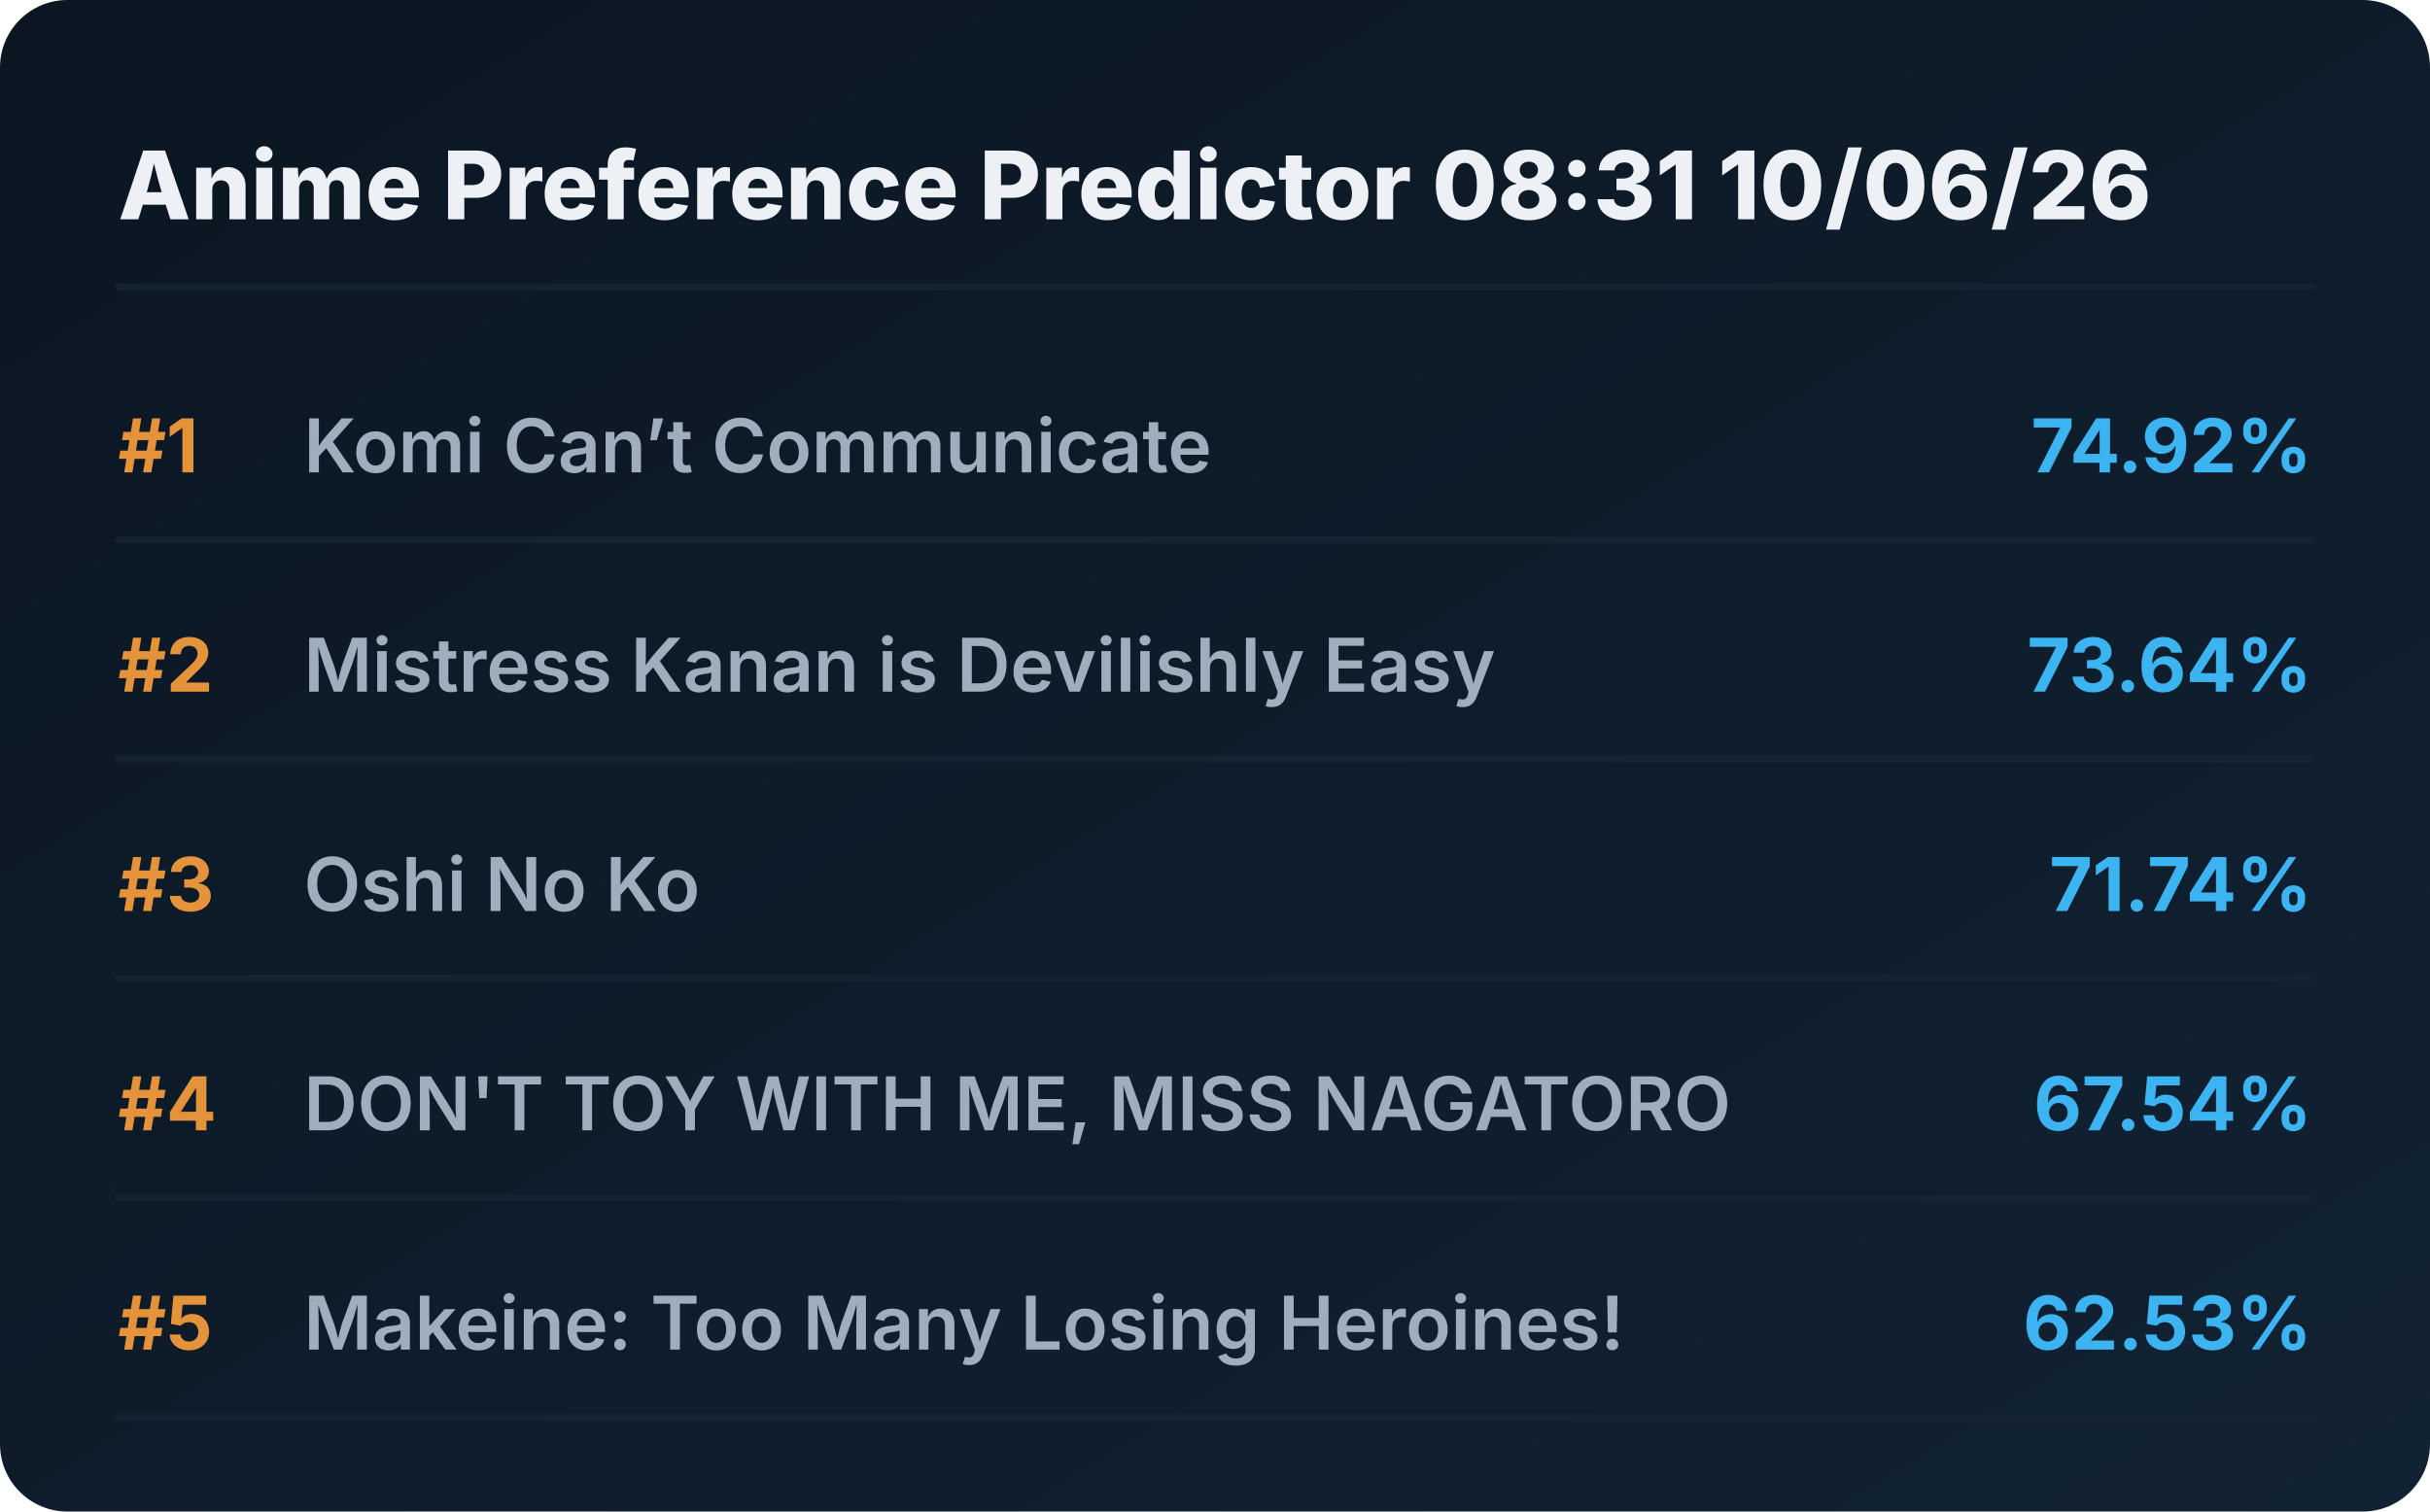
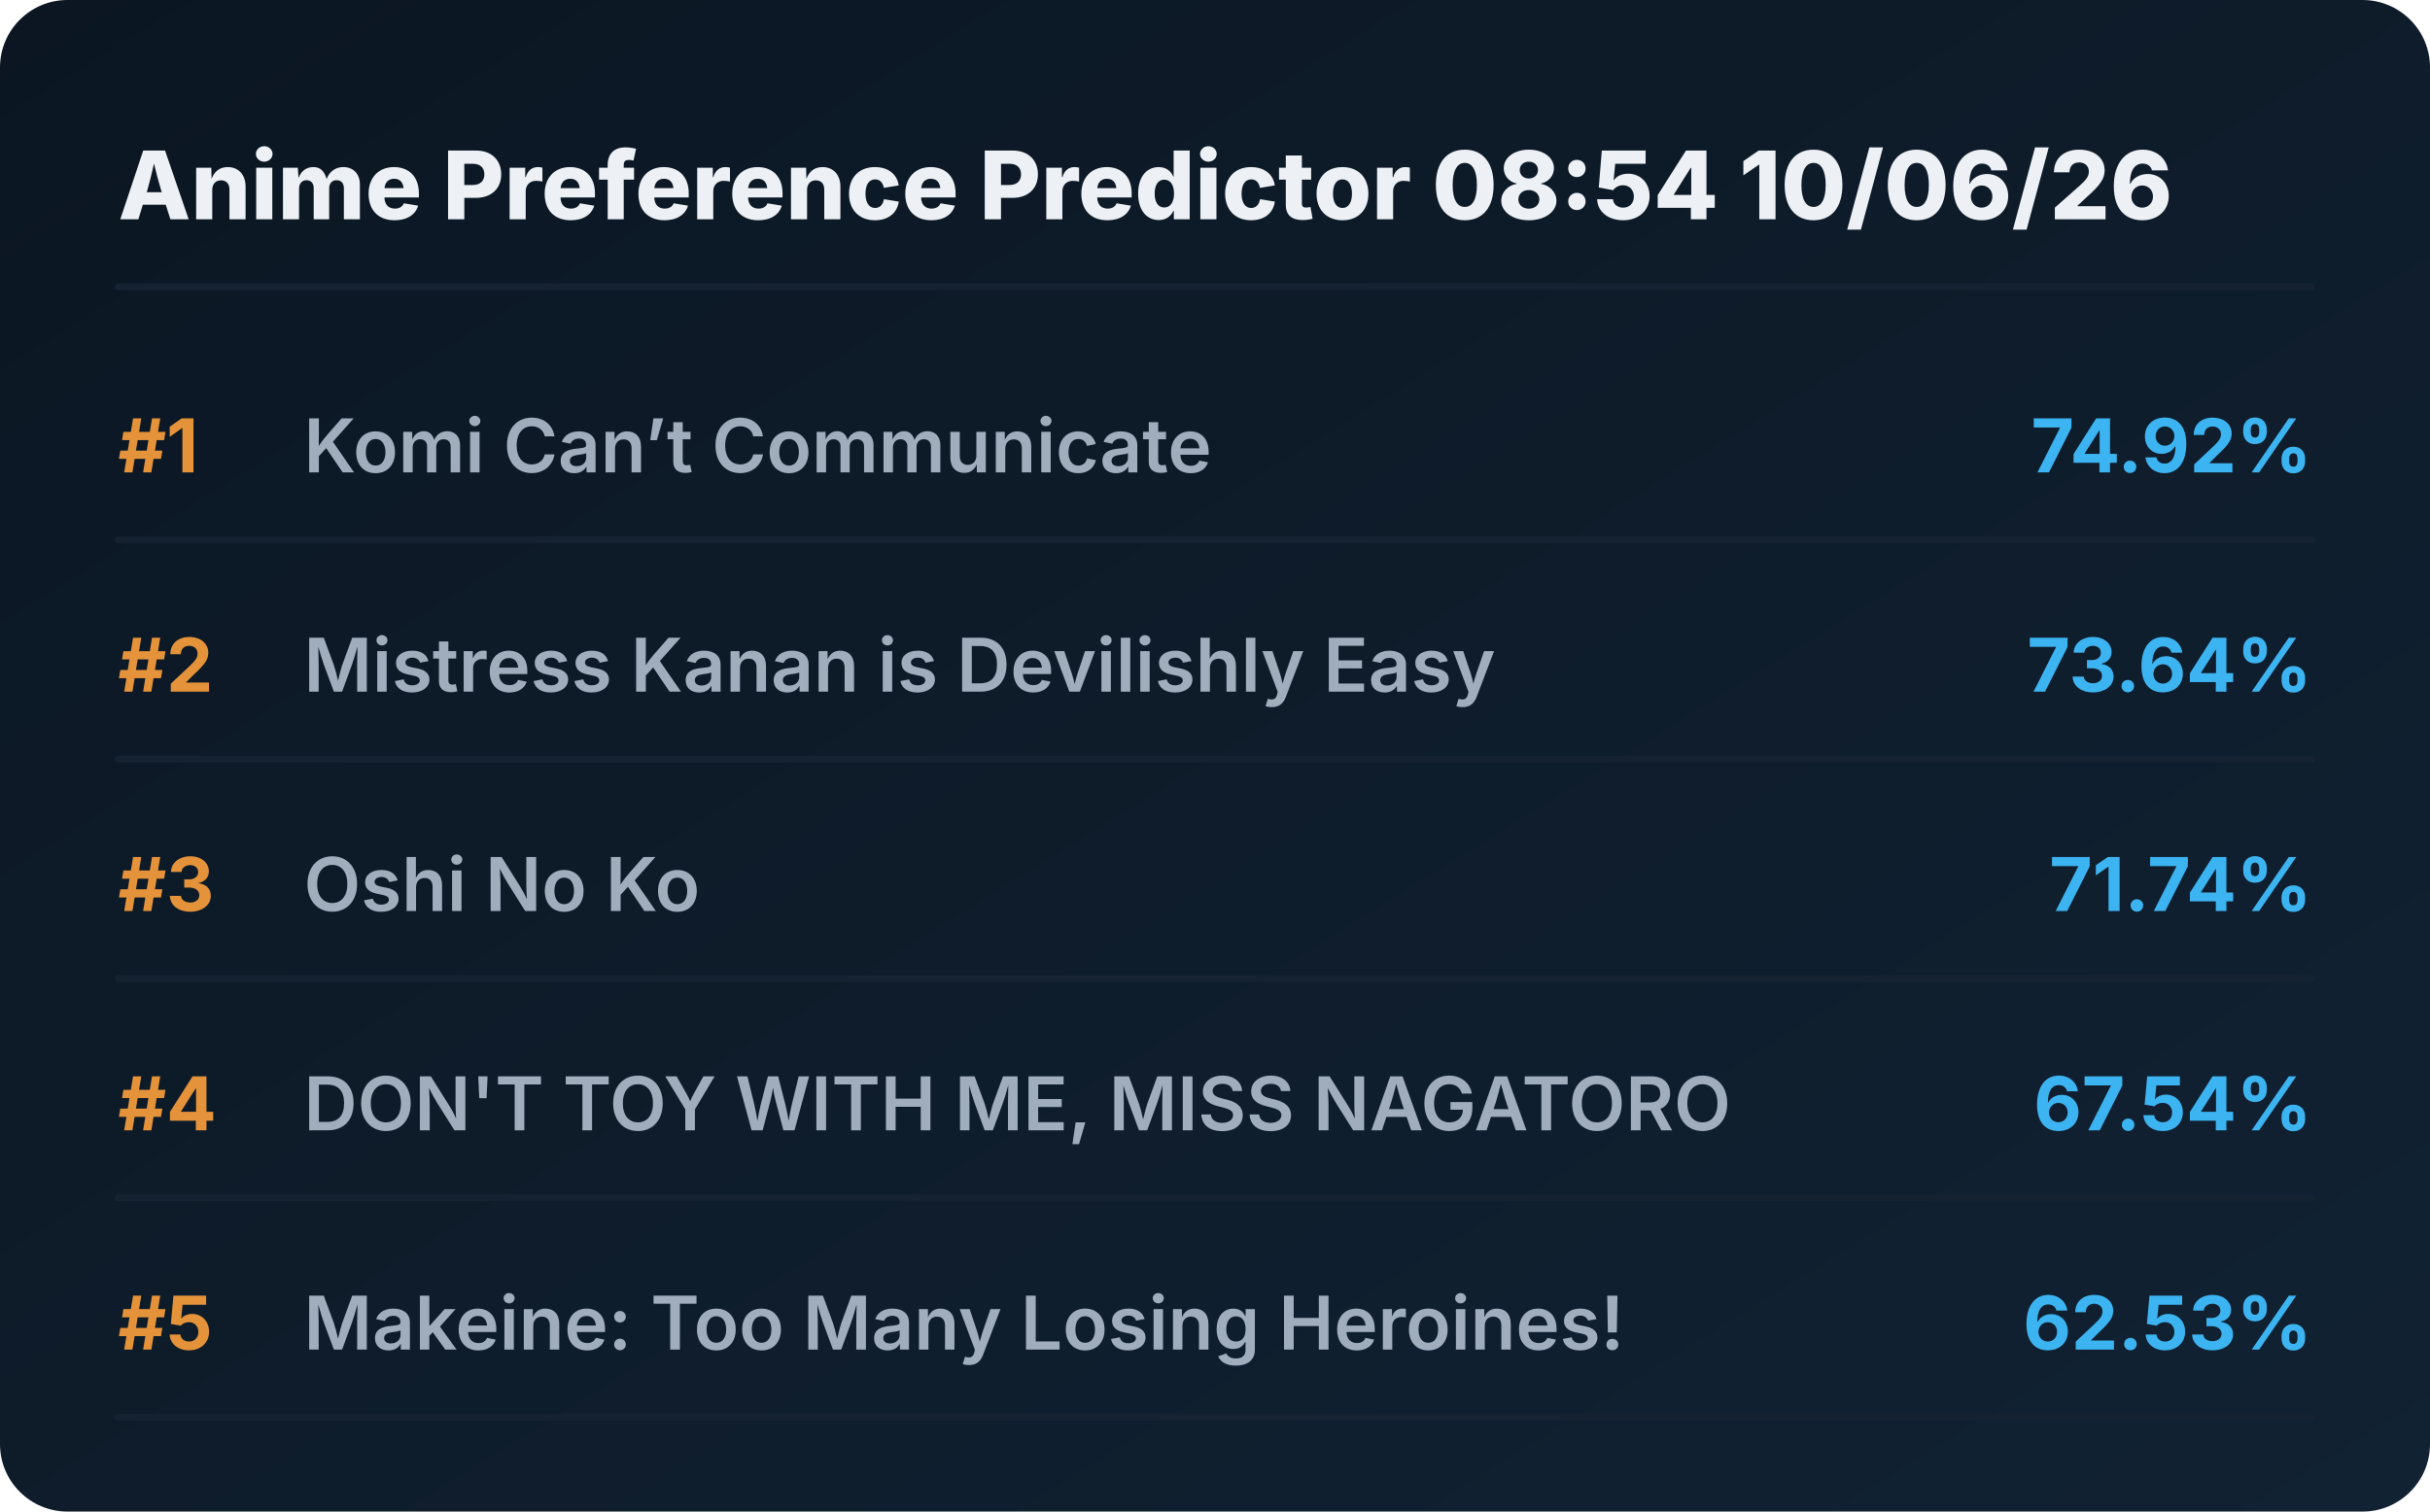
<svg xmlns="http://www.w3.org/2000/svg" viewBox="0 0 720 448" preserveAspectRatio="xMidYMid meet" style="width: 100%; height: auto; max-width: 720px;">
  <defs>
    <linearGradient id="boxGrad" x1="0%" y1="0%" x2="100%" y2="100%">
      <stop offset="0%" stop-color="#0b1622" />
      <stop offset="100%" stop-color="#112233" />
    </linearGradient>
    <clipPath id="titleClip">
      <rect x="90" y="0" width="510" height="100%" />
    </clipPath>
  </defs>
  <style>
    .bg { fill: url(#boxGrad); rx: 20px; }
    .header { font-family: 'Overpass', 'Inter', system-ui, sans-serif; font-weight: 800; font-size: 28px; fill: #edf1f5; }
    .rank { font-family: 'Overpass', 'Inter', system-ui, sans-serif; font-weight: 700; font-size: 22px; fill: #e5933a; }
    .title { font-family: 'Overpass', 'Inter', system-ui, sans-serif; font-weight: 600; font-size: 22px; fill: #9fadbd; }
    .score { font-family: 'Overpass', 'Inter', system-ui, sans-serif; font-weight: 700; font-size: 22px; fill: #3db4f2; }
    .line { stroke: #152232; stroke-width: 2; stroke-linecap: round; }
  </style>
  <rect class="bg" width="720" height="448" />
-   <text x="35" y="65" class="header">Anime Preference Predictor 08:31 10/06/26</text>
+   <text x="35" y="65" class="header">Anime Preference Predictor 08:54 10/06/26</text>
  <line x1="35" y1="85" x2="685" y2="85" class="line" />
  <g transform="translate(0, 0)">
    <text x="35" y="140" class="rank">#1</text>
    <text x="90" y="140" class="title">Komi Can’t Communicate</text>
    <text x="685" y="140" class="score" text-anchor="end">74.92%</text>
    <line x1="35" y1="160" x2="685" y2="160" class="line" />
  </g>
  <g transform="translate(0, 65)">
    <text x="35" y="140" class="rank">#2</text>
    <text x="90" y="140" class="title">Mistress Kanan is Devilishly Easy</text>
    <text x="685" y="140" class="score" text-anchor="end">73.64%</text>
    <line x1="35" y1="160" x2="685" y2="160" class="line" />
  </g>
  <g transform="translate(0, 130)">
    <text x="35" y="140" class="rank">#3</text>
    <text x="90" y="140" class="title">Oshi No Ko</text>
    <text x="685" y="140" class="score" text-anchor="end">71.74%</text>
    <line x1="35" y1="160" x2="685" y2="160" class="line" />
  </g>
  <g transform="translate(0, 195)">
    <text x="35" y="140" class="rank">#4</text>
    <text x="90" y="140" class="title">DON'T TOY WITH ME, MISS NAGATORO</text>
    <text x="685" y="140" class="score" text-anchor="end">67.54%</text>
    <line x1="35" y1="160" x2="685" y2="160" class="line" />
  </g>
  <g transform="translate(0, 260)">
    <text x="35" y="140" class="rank">#5</text>
    <text x="90" y="140" class="title">Makeine: Too Many Losing Heroines!</text>
    <text x="685" y="140" class="score" text-anchor="end">62.53%</text>
    <line x1="35" y1="160" x2="685" y2="160" class="line" />
  </g>
</svg>
